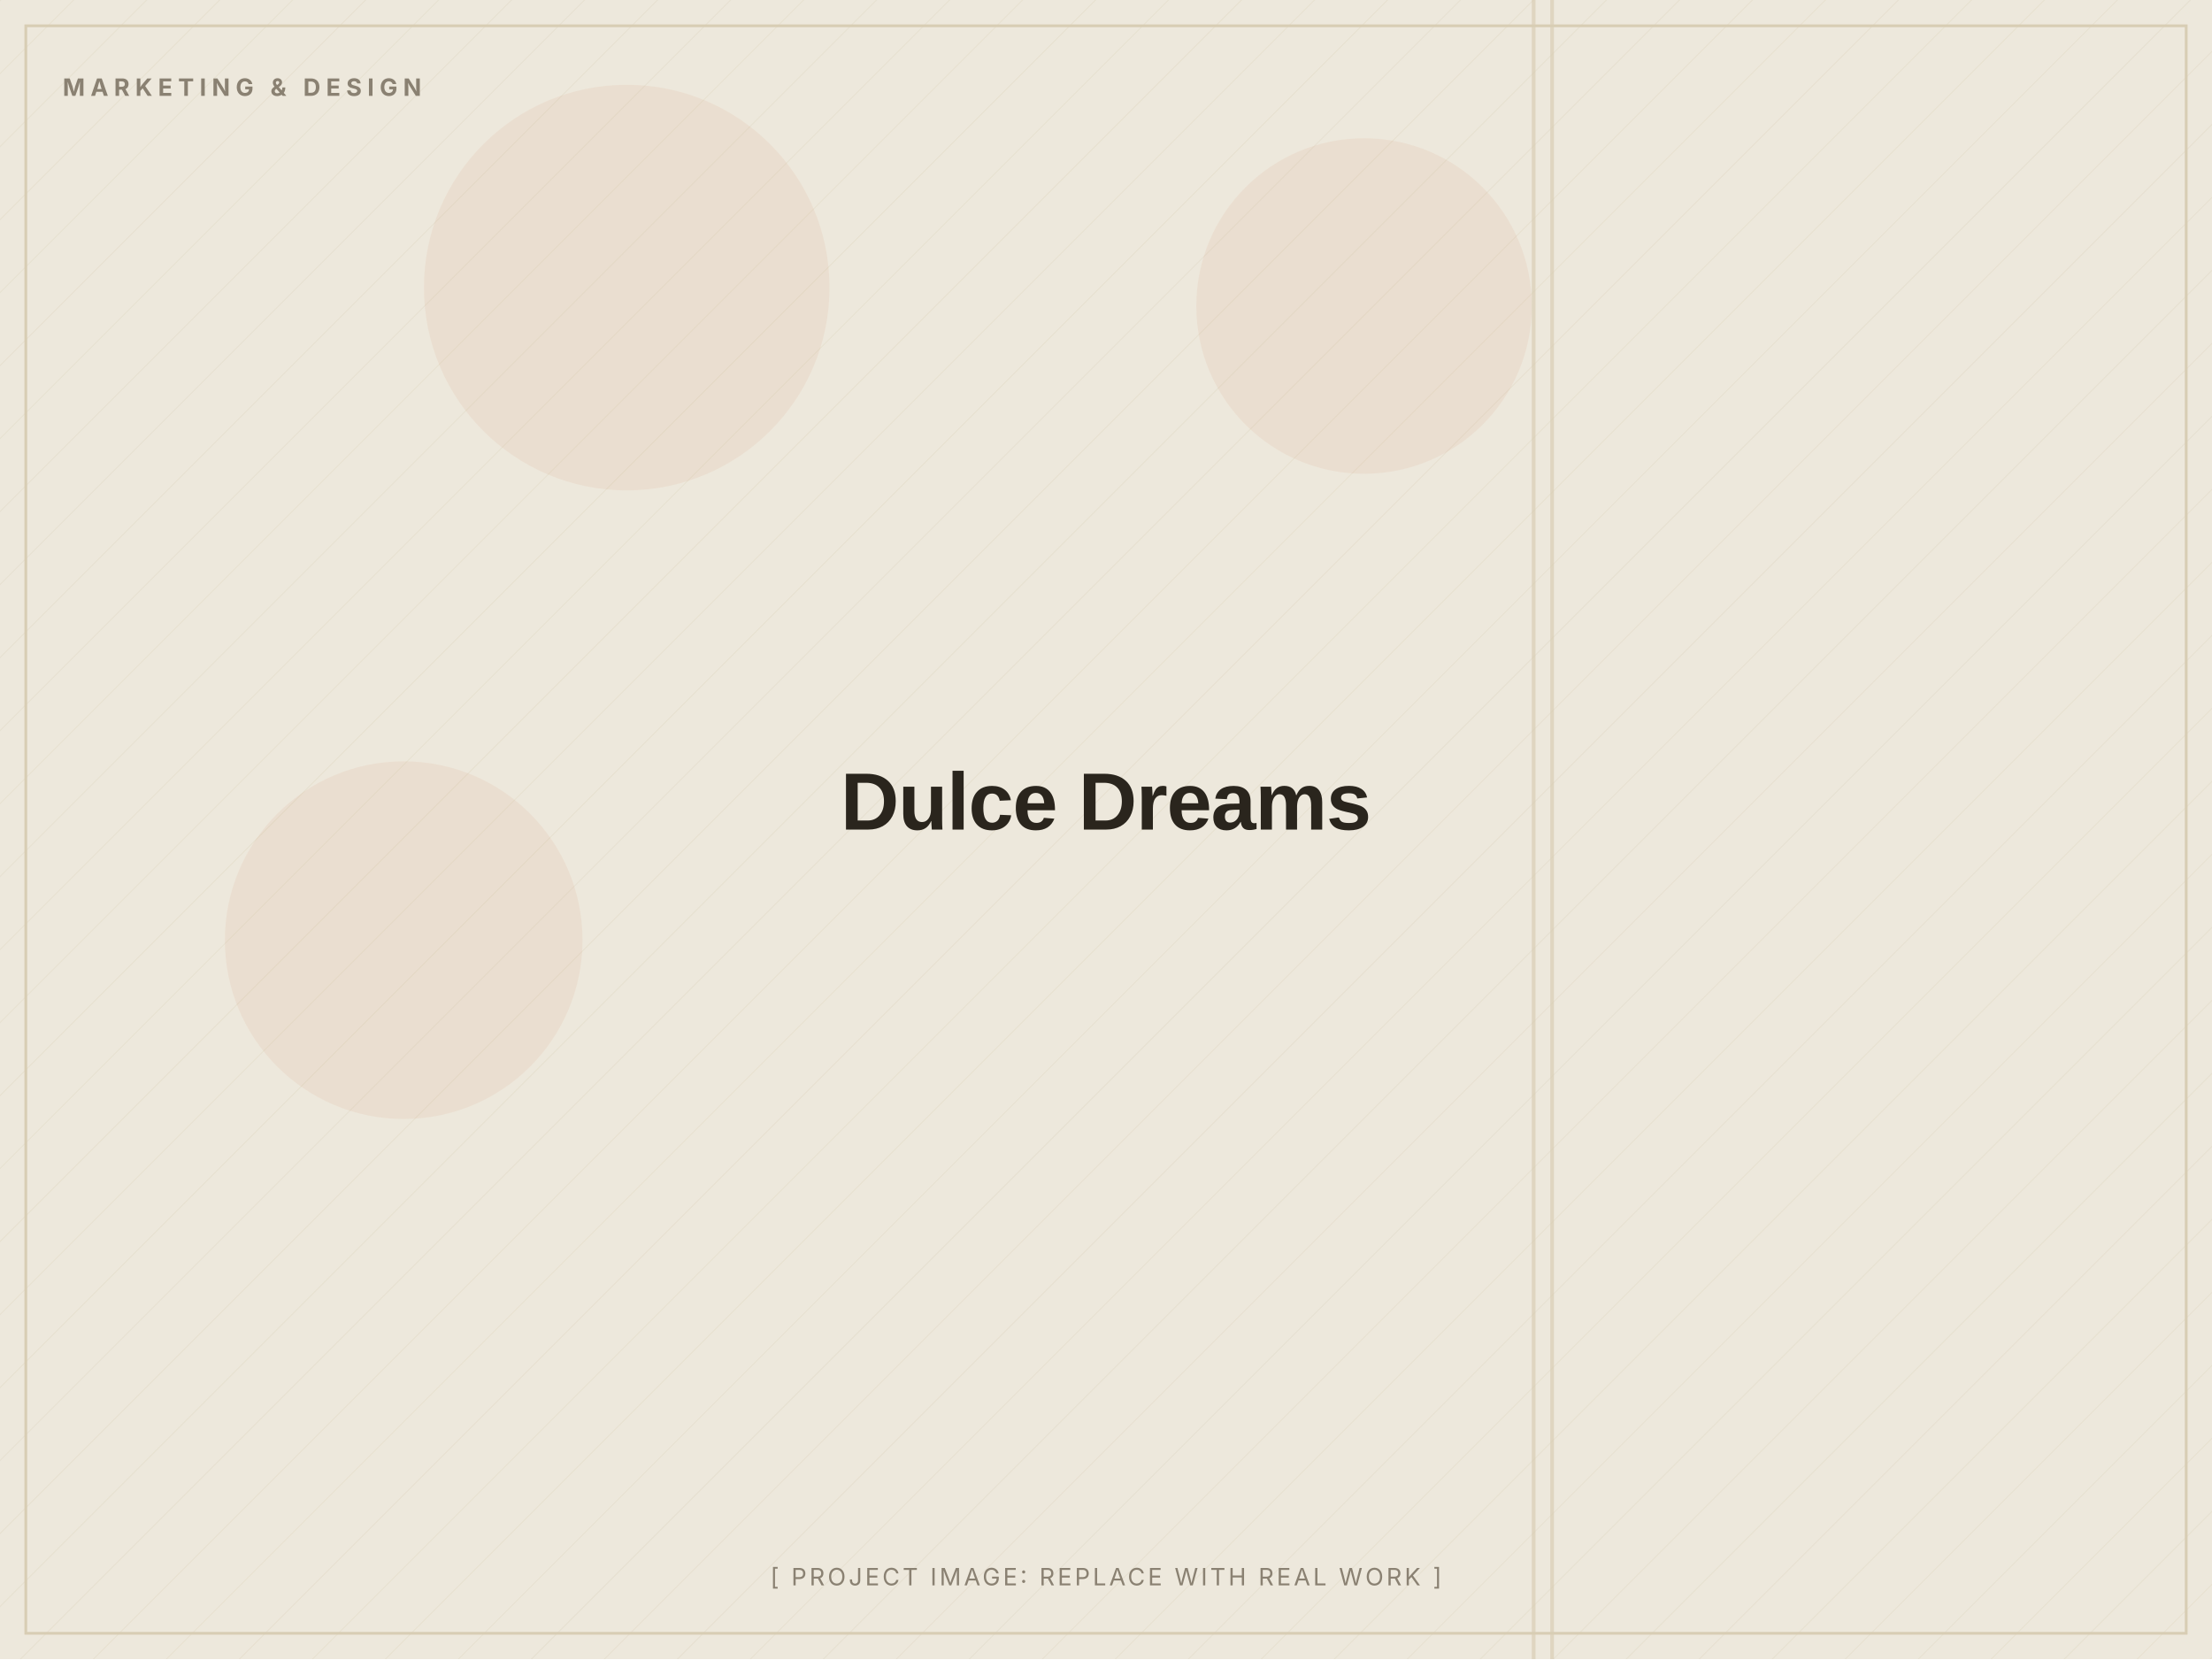
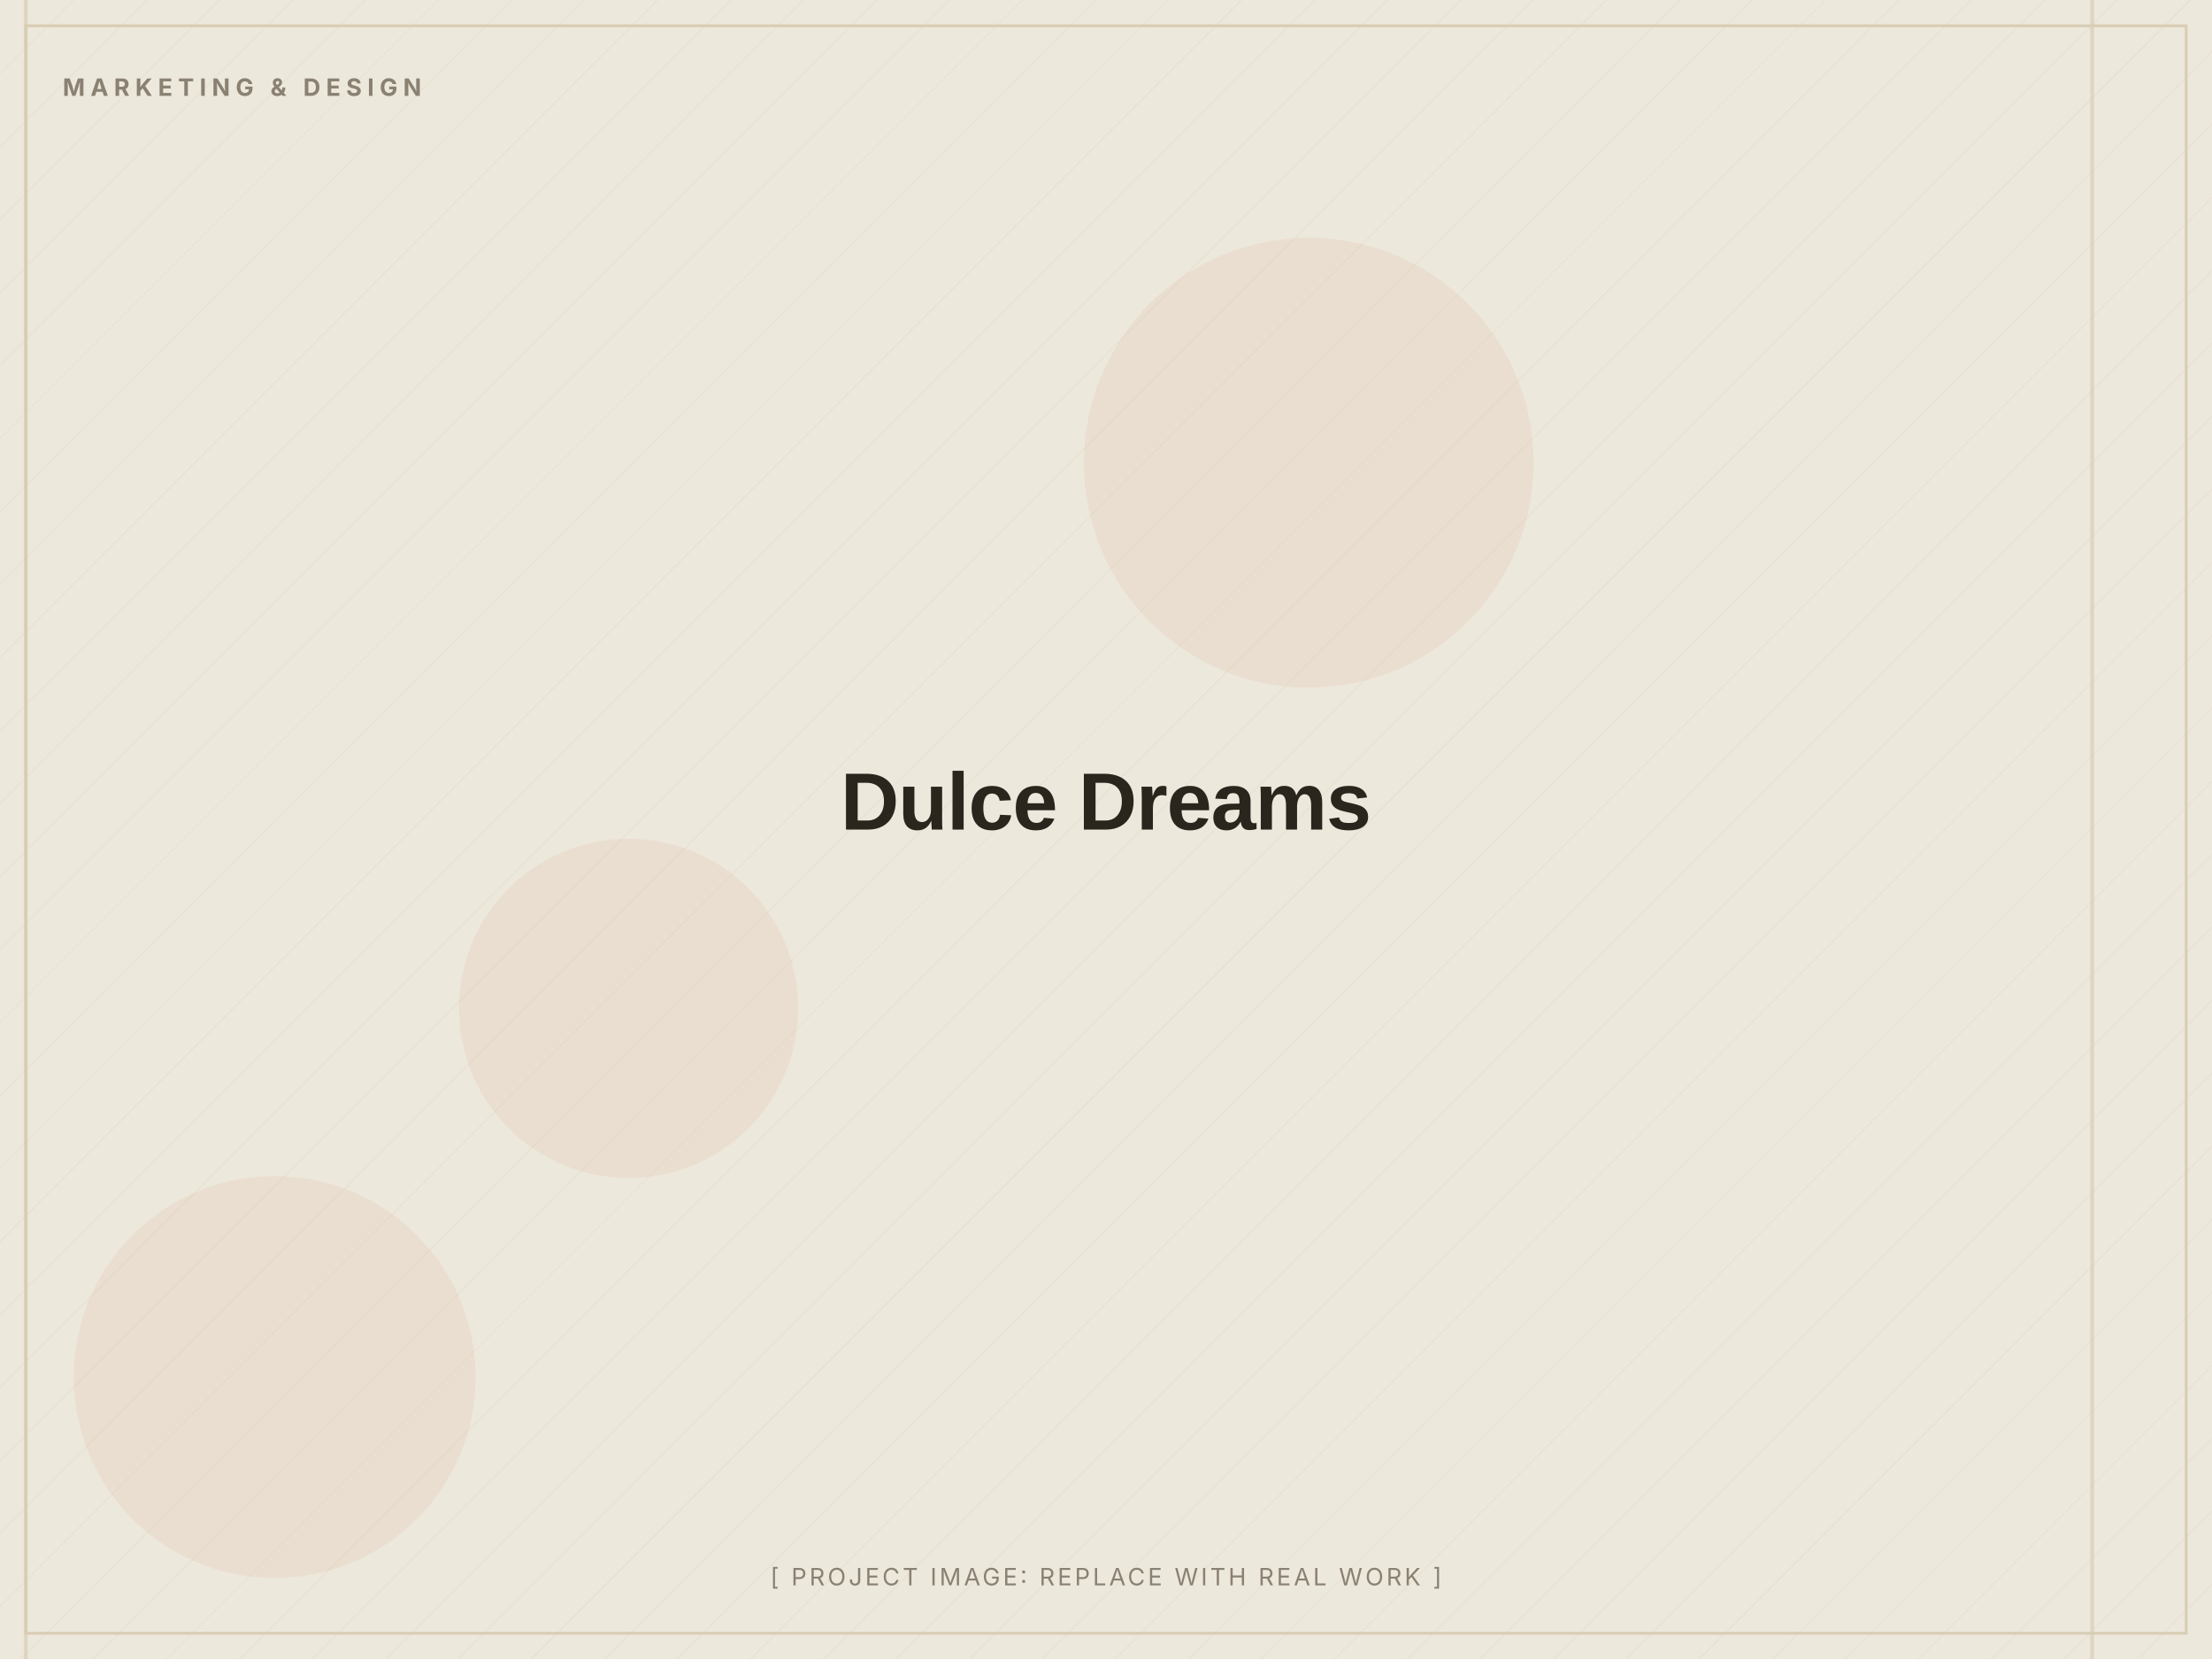
<svg xmlns="http://www.w3.org/2000/svg" width="1200" height="900" viewBox="0 0 1200 900" role="img" aria-label="Dulce Dreams (placeholder image)">
  <defs>
    <pattern id="d" width="28" height="28" patternUnits="userSpaceOnUse" patternTransform="rotate(45)">
      <line x1="0" y1="0" x2="0" y2="28" stroke="#D8CDB4" stroke-width="1" opacity="0.5" />
    </pattern>
  </defs>
  <rect width="1200" height="900" fill="#EDE8DC" />
  <rect width="1200" height="900" fill="url(#d)" opacity="0.55" />
-   <circle cx="219" cy="510" r="97" fill="#C2410C" opacity="0.06" />
-   <circle cx="340" cy="156" r="110" fill="#C2410C" opacity="0.06" />
-   <circle cx="740" cy="166" r="91" fill="#C2410C" opacity="0.06" />
-   <rect x="831" y="0" width="2" height="900" fill="#D8CDB4" opacity="0.7" />
-   <rect x="841" y="0" width="2" height="900" fill="#D8CDB4" opacity="0.7" />
+   <circle cx="149" cy="747" r="109" fill="#C2410C" opacity="0.06" />
+   <circle cx="710" cy="251" r="122" fill="#C2410C" opacity="0.06" />
+   <circle cx="341" cy="547" r="92" fill="#C2410C" opacity="0.06" />
+   <rect x="1134" y="0" width="2" height="900" fill="#D8CDB4" opacity="0.7" />
+   <rect x="13" y="0" width="2" height="900" fill="#D8CDB4" opacity="0.7" />
  <rect x="14" y="14" width="1172" height="872" fill="none" stroke="#D8CDB4" stroke-width="1.5" />
  <text x="34" y="52" font-family="Inter, Arial, sans-serif" font-weight="700" font-size="13" letter-spacing="3" fill="#8A8172">MARKETING &amp; DESIGN</text>
  <text x="600.0" y="450.0" text-anchor="middle" font-family="Archivo, Arial, sans-serif" font-weight="800" font-size="44" letter-spacing="-0.5" fill="#2A251D">Dulce Dreams</text>
  <text x="600.0" y="860" text-anchor="middle" font-family="Inter, Arial, sans-serif" font-size="13" letter-spacing="1.5" fill="#8A8172">[ PROJECT IMAGE: REPLACE WITH REAL WORK ]</text>
</svg>
